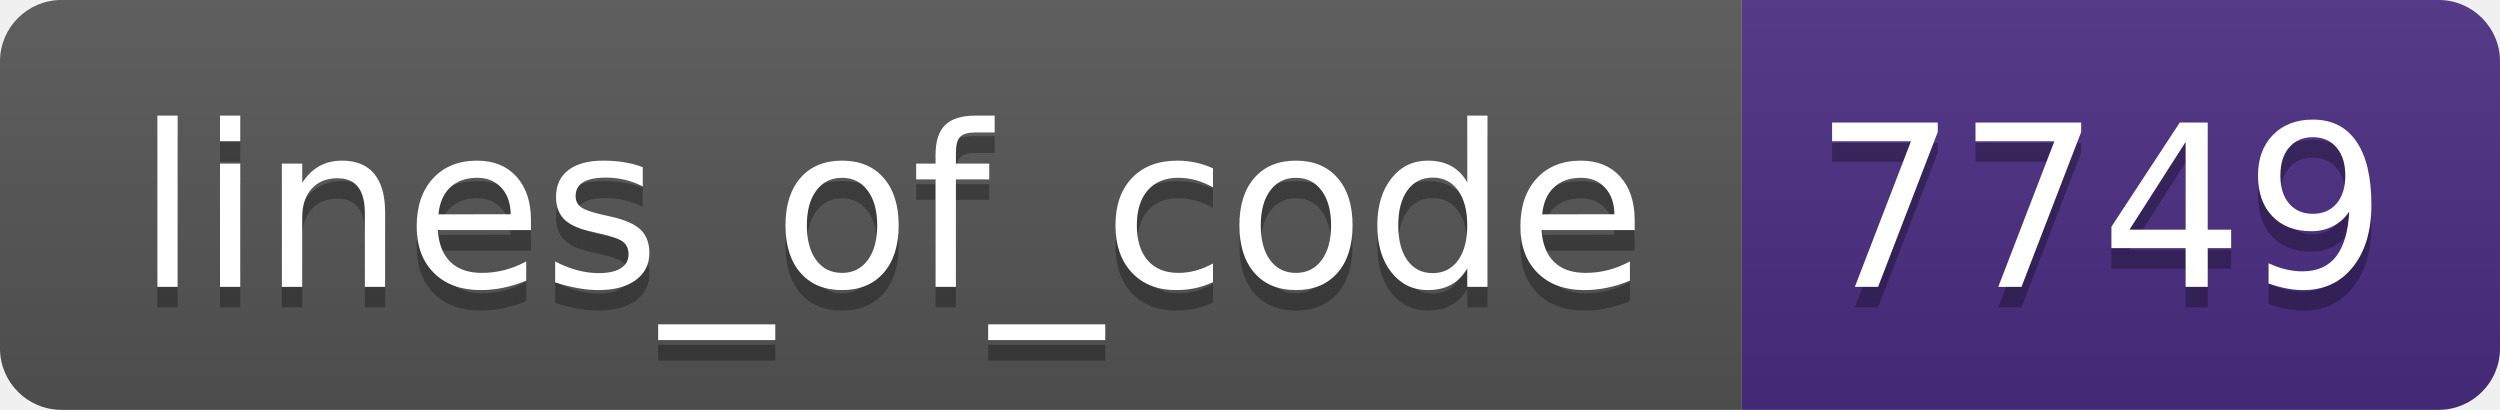
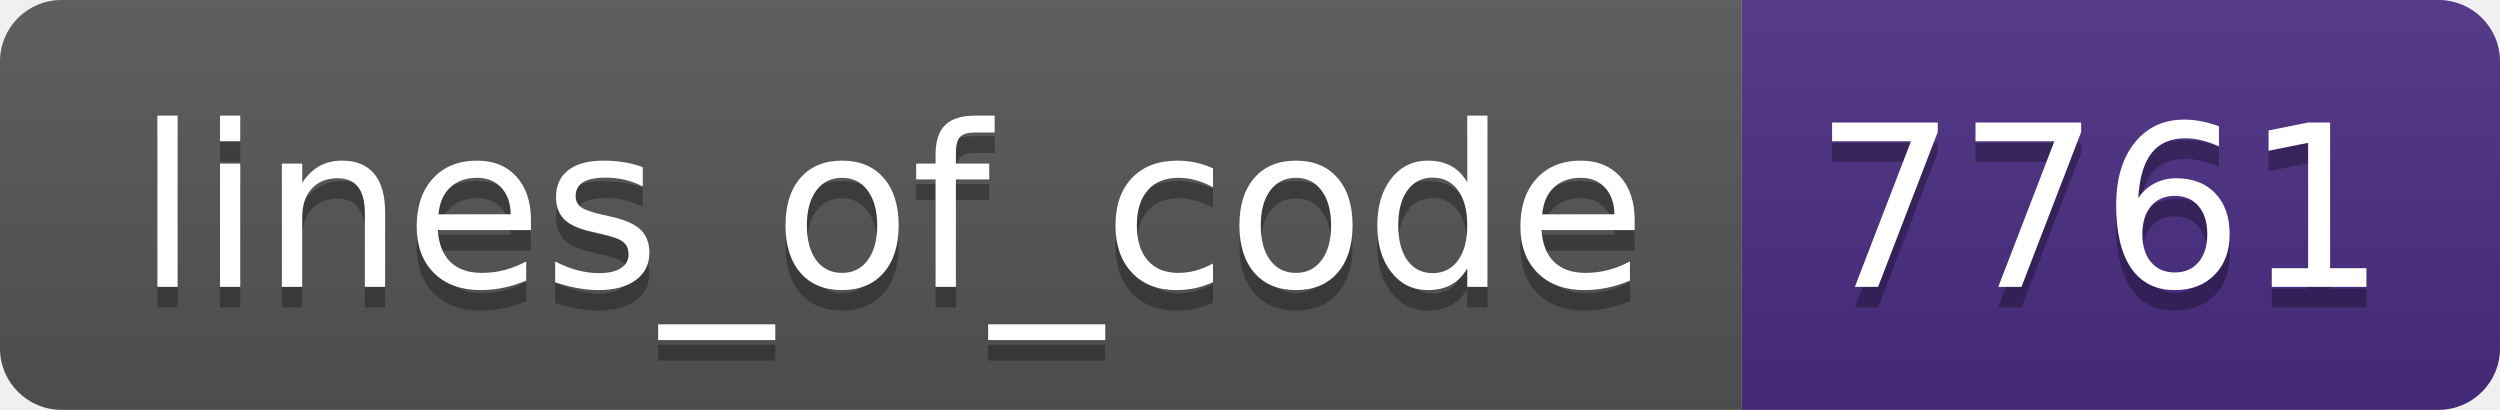
- <svg xmlns="http://www.w3.org/2000/svg" width="122" height="20" role="img" aria-label="lines_of_code: 7749">
+ <svg xmlns="http://www.w3.org/2000/svg" width="122" height="20" role="img" aria-label="lines_of_code: 7761">
  <linearGradient id="s" x2="0" y2="100%">
    <stop offset="0" stop-color="#bbb" stop-opacity=".1" />
    <stop offset="1" stop-opacity=".1" />
  </linearGradient>
  <clipPath id="r">
    <rect width="122" height="20" rx="3" fill="#fff" />
  </clipPath>
  <g clip-path="url(#r)">
    <rect width="85" height="20" fill="#555" />
    <rect x="85" width="37" height="20" fill="#4b2c82" />
    <rect width="122" height="20" fill="url(#s)" />
  </g>
  <g fill="#fff" text-anchor="middle" font-family="Verdana,Geneva,DejaVu Sans,sans-serif" text-rendering="geometricPrecision" font-size="110">
    <text aria-hidden="true" x="435" y="150" fill="#010101" fill-opacity=".3" transform="scale(.1)" textLength="750">lines_of_code</text>
    <text x="435" y="140" transform="scale(.1)" fill="#fff" textLength="750">lines_of_code</text>
-     <text aria-hidden="true" x="1025" y="150" fill="#010101" fill-opacity=".3" transform="scale(.1)" textLength="270">7749</text>
-     <text x="1025" y="140" transform="scale(.1)" fill="#fff" textLength="270">7749</text>
+     <text aria-hidden="true" x="1025" y="150" fill="#010101" fill-opacity=".3" transform="scale(.1)" textLength="270">7761</text>
+     <text x="1025" y="140" transform="scale(.1)" fill="#fff" textLength="270">7761</text>
  </g>
</svg>
